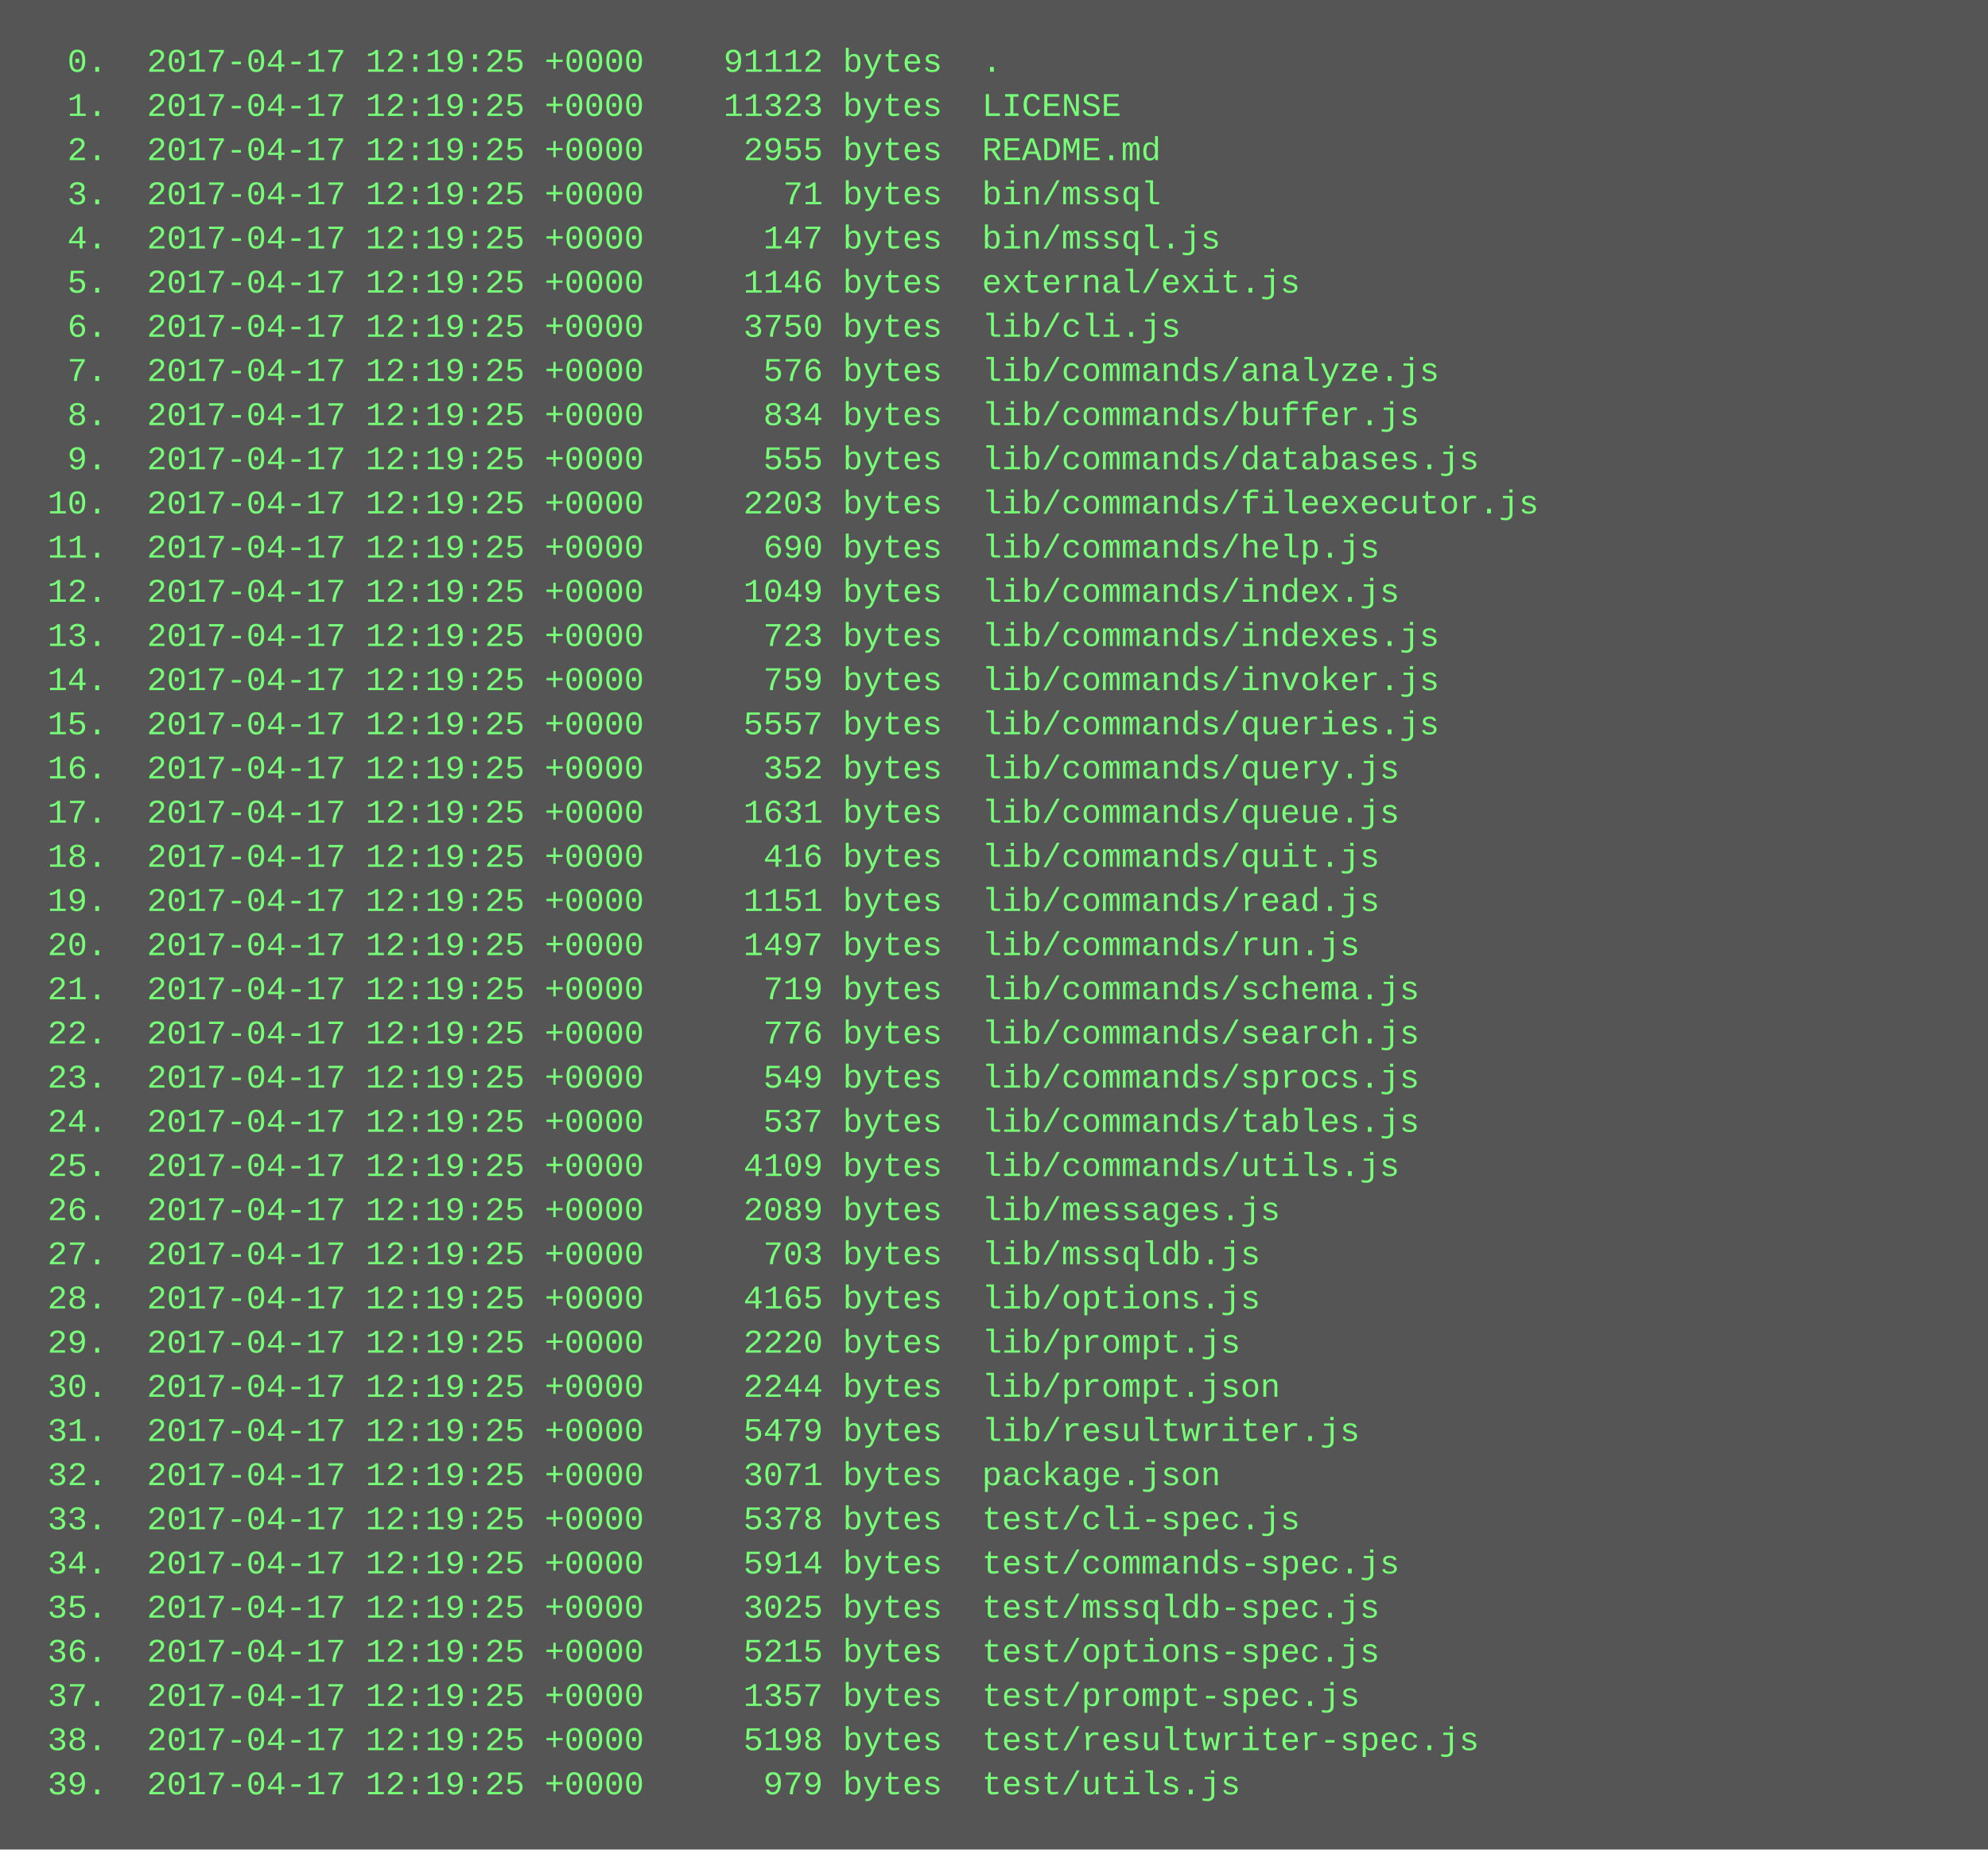
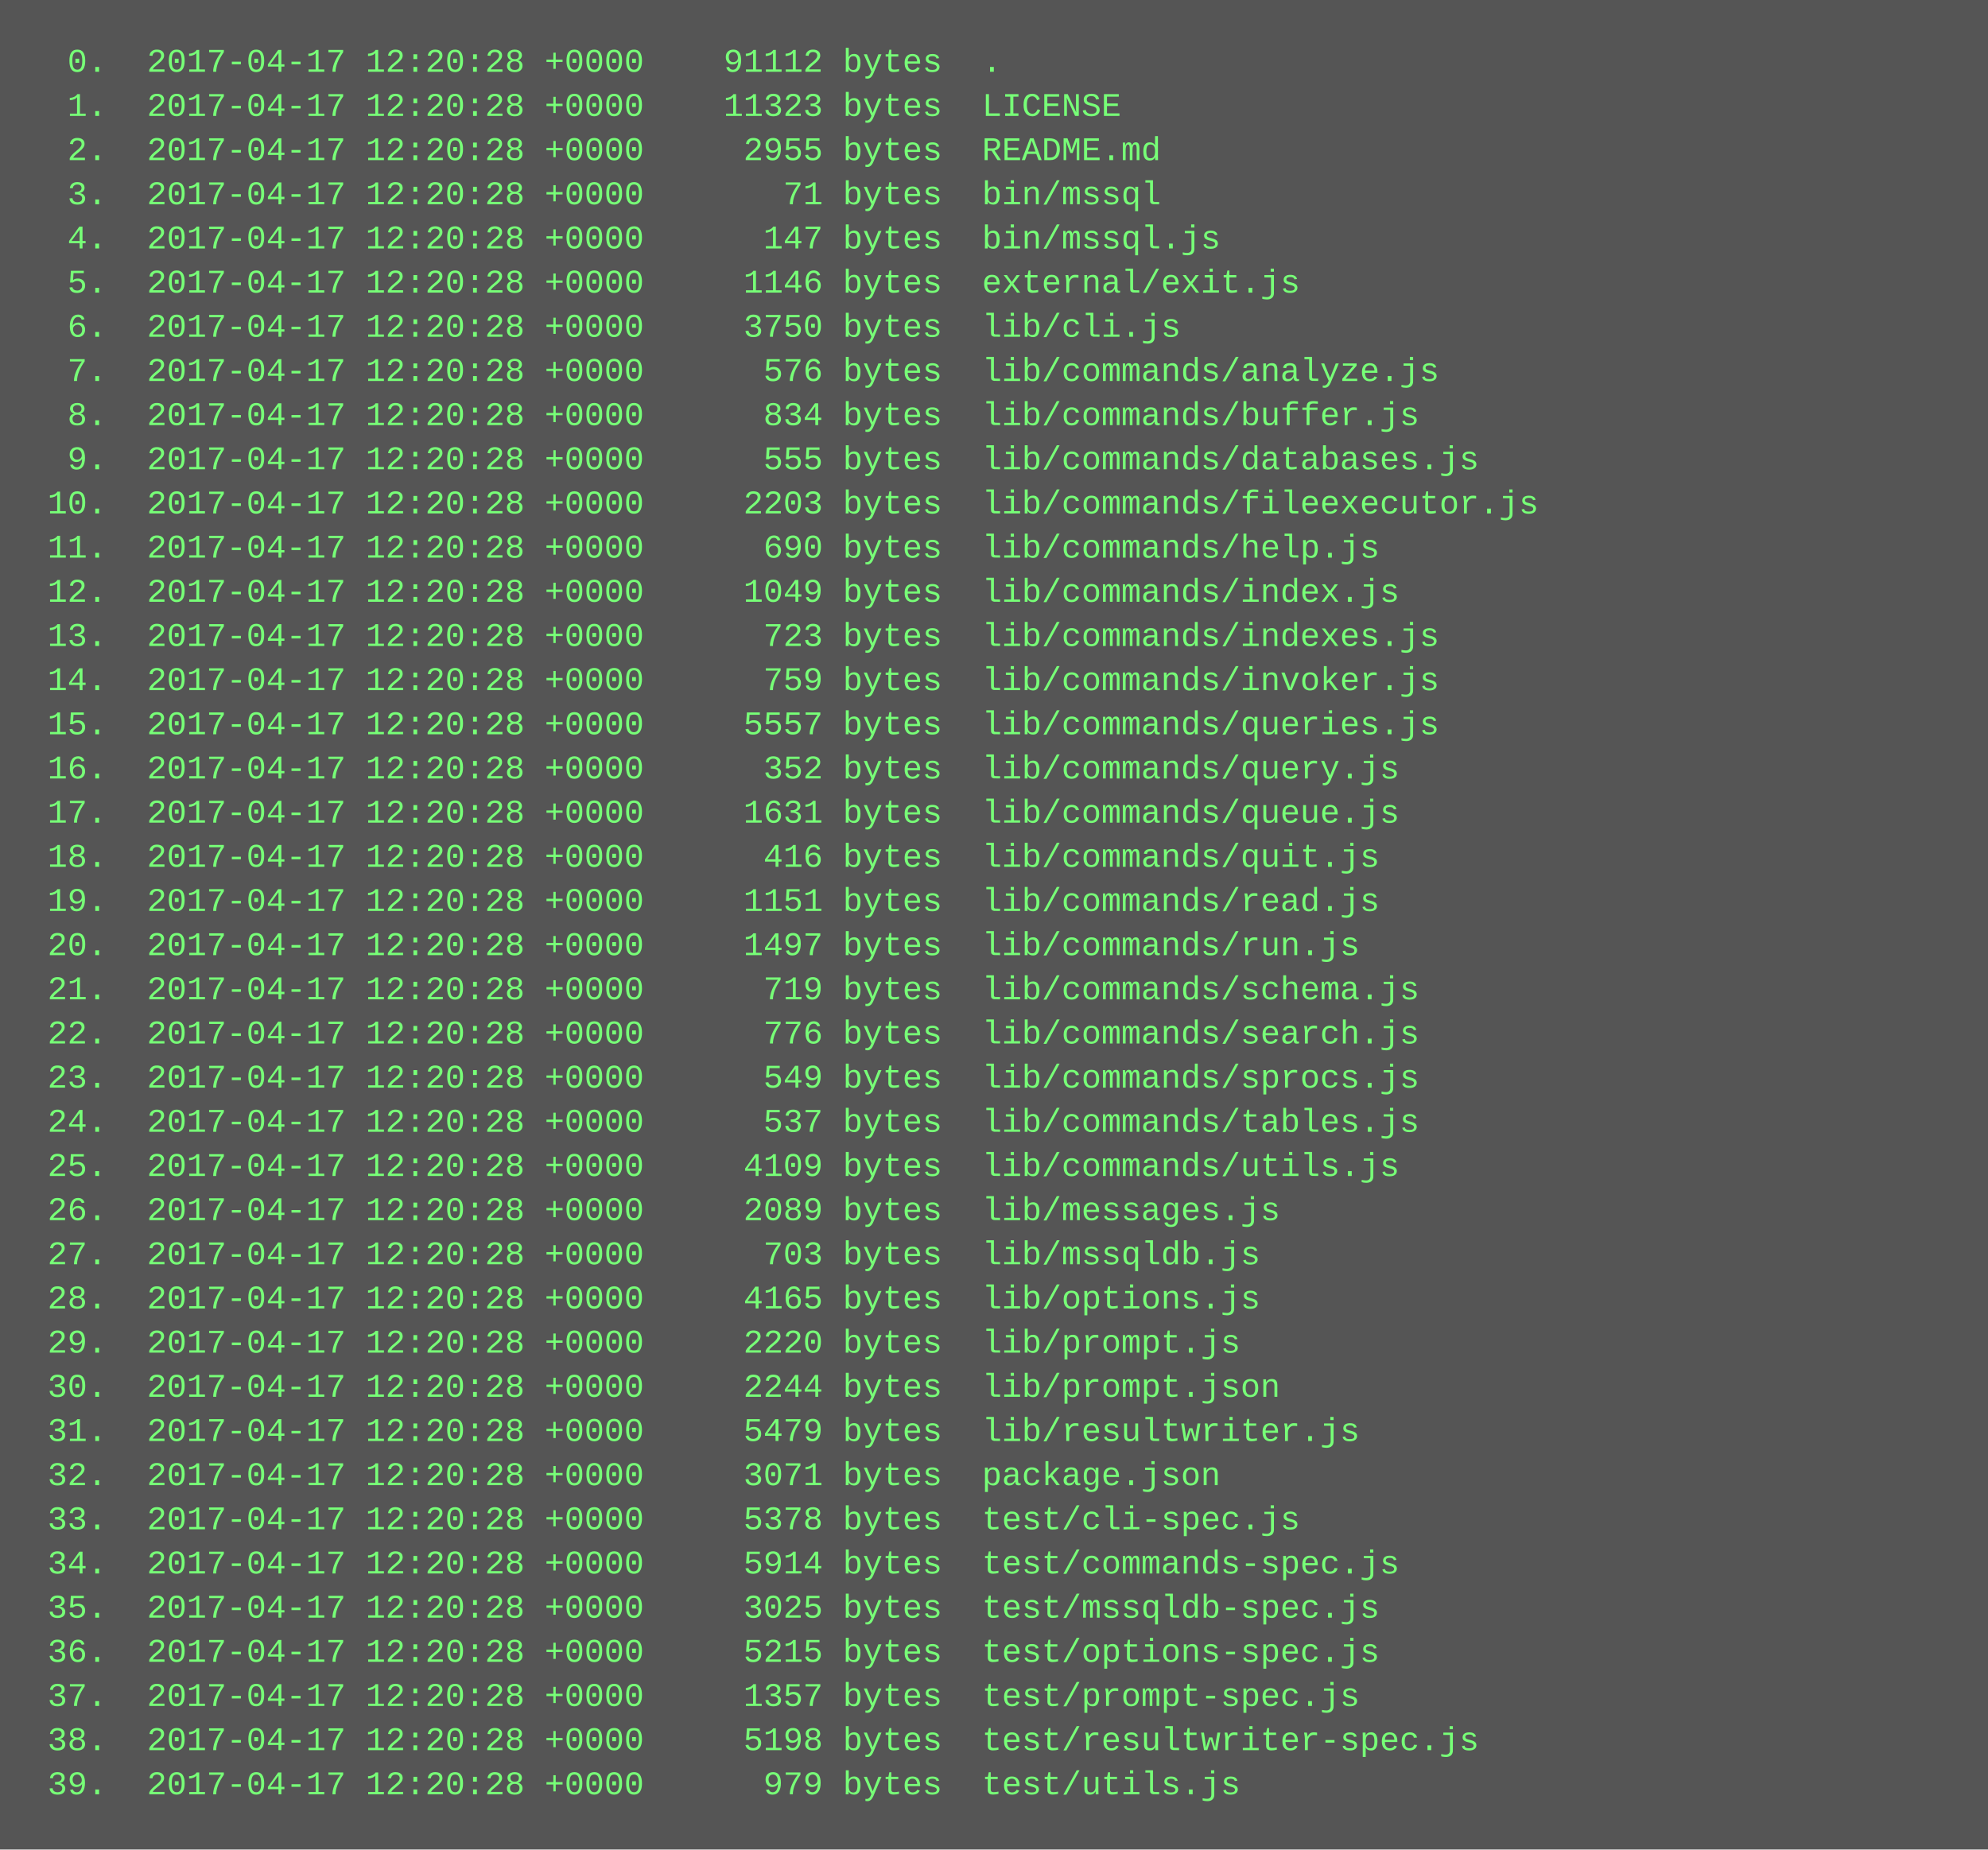
<svg xmlns="http://www.w3.org/2000/svg" height="670" width="720">
  <rect height="670" fill="#555" width="720" />
  <text fill="#7f7" font-family="Courier New" font-size="12" xml:space="preserve">
-     <tspan x="10" y="26">  0.  2017-04-17 12:19:25 +0000    91112 bytes  .</tspan>
-     <tspan x="10" y="42">  1.  2017-04-17 12:19:25 +0000    11323 bytes  LICENSE</tspan>
-     <tspan x="10" y="58">  2.  2017-04-17 12:19:25 +0000     2955 bytes  README.md</tspan>
-     <tspan x="10" y="74">  3.  2017-04-17 12:19:25 +0000       71 bytes  bin/mssql</tspan>
-     <tspan x="10" y="90">  4.  2017-04-17 12:19:25 +0000      147 bytes  bin/mssql.js</tspan>
-     <tspan x="10" y="106">  5.  2017-04-17 12:19:25 +0000     1146 bytes  external/exit.js</tspan>
-     <tspan x="10" y="122">  6.  2017-04-17 12:19:25 +0000     3750 bytes  lib/cli.js</tspan>
-     <tspan x="10" y="138">  7.  2017-04-17 12:19:25 +0000      576 bytes  lib/commands/analyze.js</tspan>
-     <tspan x="10" y="154">  8.  2017-04-17 12:19:25 +0000      834 bytes  lib/commands/buffer.js</tspan>
-     <tspan x="10" y="170">  9.  2017-04-17 12:19:25 +0000      555 bytes  lib/commands/databases.js</tspan>
-     <tspan x="10" y="186"> 10.  2017-04-17 12:19:25 +0000     2203 bytes  lib/commands/fileexecutor.js</tspan>
-     <tspan x="10" y="202"> 11.  2017-04-17 12:19:25 +0000      690 bytes  lib/commands/help.js</tspan>
-     <tspan x="10" y="218"> 12.  2017-04-17 12:19:25 +0000     1049 bytes  lib/commands/index.js</tspan>
-     <tspan x="10" y="234"> 13.  2017-04-17 12:19:25 +0000      723 bytes  lib/commands/indexes.js</tspan>
-     <tspan x="10" y="250"> 14.  2017-04-17 12:19:25 +0000      759 bytes  lib/commands/invoker.js</tspan>
-     <tspan x="10" y="266"> 15.  2017-04-17 12:19:25 +0000     5557 bytes  lib/commands/queries.js</tspan>
-     <tspan x="10" y="282"> 16.  2017-04-17 12:19:25 +0000      352 bytes  lib/commands/query.js</tspan>
-     <tspan x="10" y="298"> 17.  2017-04-17 12:19:25 +0000     1631 bytes  lib/commands/queue.js</tspan>
-     <tspan x="10" y="314"> 18.  2017-04-17 12:19:25 +0000      416 bytes  lib/commands/quit.js</tspan>
-     <tspan x="10" y="330"> 19.  2017-04-17 12:19:25 +0000     1151 bytes  lib/commands/read.js</tspan>
-     <tspan x="10" y="346"> 20.  2017-04-17 12:19:25 +0000     1497 bytes  lib/commands/run.js</tspan>
-     <tspan x="10" y="362"> 21.  2017-04-17 12:19:25 +0000      719 bytes  lib/commands/schema.js</tspan>
-     <tspan x="10" y="378"> 22.  2017-04-17 12:19:25 +0000      776 bytes  lib/commands/search.js</tspan>
-     <tspan x="10" y="394"> 23.  2017-04-17 12:19:25 +0000      549 bytes  lib/commands/sprocs.js</tspan>
-     <tspan x="10" y="410"> 24.  2017-04-17 12:19:25 +0000      537 bytes  lib/commands/tables.js</tspan>
-     <tspan x="10" y="426"> 25.  2017-04-17 12:19:25 +0000     4109 bytes  lib/commands/utils.js</tspan>
-     <tspan x="10" y="442"> 26.  2017-04-17 12:19:25 +0000     2089 bytes  lib/messages.js</tspan>
-     <tspan x="10" y="458"> 27.  2017-04-17 12:19:25 +0000      703 bytes  lib/mssqldb.js</tspan>
-     <tspan x="10" y="474"> 28.  2017-04-17 12:19:25 +0000     4165 bytes  lib/options.js</tspan>
-     <tspan x="10" y="490"> 29.  2017-04-17 12:19:25 +0000     2220 bytes  lib/prompt.js</tspan>
-     <tspan x="10" y="506"> 30.  2017-04-17 12:19:25 +0000     2244 bytes  lib/prompt.json</tspan>
-     <tspan x="10" y="522"> 31.  2017-04-17 12:19:25 +0000     5479 bytes  lib/resultwriter.js</tspan>
-     <tspan x="10" y="538"> 32.  2017-04-17 12:19:25 +0000     3071 bytes  package.json</tspan>
-     <tspan x="10" y="554"> 33.  2017-04-17 12:19:25 +0000     5378 bytes  test/cli-spec.js</tspan>
-     <tspan x="10" y="570"> 34.  2017-04-17 12:19:25 +0000     5914 bytes  test/commands-spec.js</tspan>
-     <tspan x="10" y="586"> 35.  2017-04-17 12:19:25 +0000     3025 bytes  test/mssqldb-spec.js</tspan>
-     <tspan x="10" y="602"> 36.  2017-04-17 12:19:25 +0000     5215 bytes  test/options-spec.js</tspan>
-     <tspan x="10" y="618"> 37.  2017-04-17 12:19:25 +0000     1357 bytes  test/prompt-spec.js</tspan>
-     <tspan x="10" y="634"> 38.  2017-04-17 12:19:25 +0000     5198 bytes  test/resultwriter-spec.js</tspan>
-     <tspan x="10" y="650"> 39.  2017-04-17 12:19:25 +0000      979 bytes  test/utils.js</tspan>
+     <tspan x="10" y="26">  0.  2017-04-17 12:20:28 +0000    91112 bytes  .</tspan>
+     <tspan x="10" y="42">  1.  2017-04-17 12:20:28 +0000    11323 bytes  LICENSE</tspan>
+     <tspan x="10" y="58">  2.  2017-04-17 12:20:28 +0000     2955 bytes  README.md</tspan>
+     <tspan x="10" y="74">  3.  2017-04-17 12:20:28 +0000       71 bytes  bin/mssql</tspan>
+     <tspan x="10" y="90">  4.  2017-04-17 12:20:28 +0000      147 bytes  bin/mssql.js</tspan>
+     <tspan x="10" y="106">  5.  2017-04-17 12:20:28 +0000     1146 bytes  external/exit.js</tspan>
+     <tspan x="10" y="122">  6.  2017-04-17 12:20:28 +0000     3750 bytes  lib/cli.js</tspan>
+     <tspan x="10" y="138">  7.  2017-04-17 12:20:28 +0000      576 bytes  lib/commands/analyze.js</tspan>
+     <tspan x="10" y="154">  8.  2017-04-17 12:20:28 +0000      834 bytes  lib/commands/buffer.js</tspan>
+     <tspan x="10" y="170">  9.  2017-04-17 12:20:28 +0000      555 bytes  lib/commands/databases.js</tspan>
+     <tspan x="10" y="186"> 10.  2017-04-17 12:20:28 +0000     2203 bytes  lib/commands/fileexecutor.js</tspan>
+     <tspan x="10" y="202"> 11.  2017-04-17 12:20:28 +0000      690 bytes  lib/commands/help.js</tspan>
+     <tspan x="10" y="218"> 12.  2017-04-17 12:20:28 +0000     1049 bytes  lib/commands/index.js</tspan>
+     <tspan x="10" y="234"> 13.  2017-04-17 12:20:28 +0000      723 bytes  lib/commands/indexes.js</tspan>
+     <tspan x="10" y="250"> 14.  2017-04-17 12:20:28 +0000      759 bytes  lib/commands/invoker.js</tspan>
+     <tspan x="10" y="266"> 15.  2017-04-17 12:20:28 +0000     5557 bytes  lib/commands/queries.js</tspan>
+     <tspan x="10" y="282"> 16.  2017-04-17 12:20:28 +0000      352 bytes  lib/commands/query.js</tspan>
+     <tspan x="10" y="298"> 17.  2017-04-17 12:20:28 +0000     1631 bytes  lib/commands/queue.js</tspan>
+     <tspan x="10" y="314"> 18.  2017-04-17 12:20:28 +0000      416 bytes  lib/commands/quit.js</tspan>
+     <tspan x="10" y="330"> 19.  2017-04-17 12:20:28 +0000     1151 bytes  lib/commands/read.js</tspan>
+     <tspan x="10" y="346"> 20.  2017-04-17 12:20:28 +0000     1497 bytes  lib/commands/run.js</tspan>
+     <tspan x="10" y="362"> 21.  2017-04-17 12:20:28 +0000      719 bytes  lib/commands/schema.js</tspan>
+     <tspan x="10" y="378"> 22.  2017-04-17 12:20:28 +0000      776 bytes  lib/commands/search.js</tspan>
+     <tspan x="10" y="394"> 23.  2017-04-17 12:20:28 +0000      549 bytes  lib/commands/sprocs.js</tspan>
+     <tspan x="10" y="410"> 24.  2017-04-17 12:20:28 +0000      537 bytes  lib/commands/tables.js</tspan>
+     <tspan x="10" y="426"> 25.  2017-04-17 12:20:28 +0000     4109 bytes  lib/commands/utils.js</tspan>
+     <tspan x="10" y="442"> 26.  2017-04-17 12:20:28 +0000     2089 bytes  lib/messages.js</tspan>
+     <tspan x="10" y="458"> 27.  2017-04-17 12:20:28 +0000      703 bytes  lib/mssqldb.js</tspan>
+     <tspan x="10" y="474"> 28.  2017-04-17 12:20:28 +0000     4165 bytes  lib/options.js</tspan>
+     <tspan x="10" y="490"> 29.  2017-04-17 12:20:28 +0000     2220 bytes  lib/prompt.js</tspan>
+     <tspan x="10" y="506"> 30.  2017-04-17 12:20:28 +0000     2244 bytes  lib/prompt.json</tspan>
+     <tspan x="10" y="522"> 31.  2017-04-17 12:20:28 +0000     5479 bytes  lib/resultwriter.js</tspan>
+     <tspan x="10" y="538"> 32.  2017-04-17 12:20:28 +0000     3071 bytes  package.json</tspan>
+     <tspan x="10" y="554"> 33.  2017-04-17 12:20:28 +0000     5378 bytes  test/cli-spec.js</tspan>
+     <tspan x="10" y="570"> 34.  2017-04-17 12:20:28 +0000     5914 bytes  test/commands-spec.js</tspan>
+     <tspan x="10" y="586"> 35.  2017-04-17 12:20:28 +0000     3025 bytes  test/mssqldb-spec.js</tspan>
+     <tspan x="10" y="602"> 36.  2017-04-17 12:20:28 +0000     5215 bytes  test/options-spec.js</tspan>
+     <tspan x="10" y="618"> 37.  2017-04-17 12:20:28 +0000     1357 bytes  test/prompt-spec.js</tspan>
+     <tspan x="10" y="634"> 38.  2017-04-17 12:20:28 +0000     5198 bytes  test/resultwriter-spec.js</tspan>
+     <tspan x="10" y="650"> 39.  2017-04-17 12:20:28 +0000      979 bytes  test/utils.js</tspan>
  </text>
</svg>
